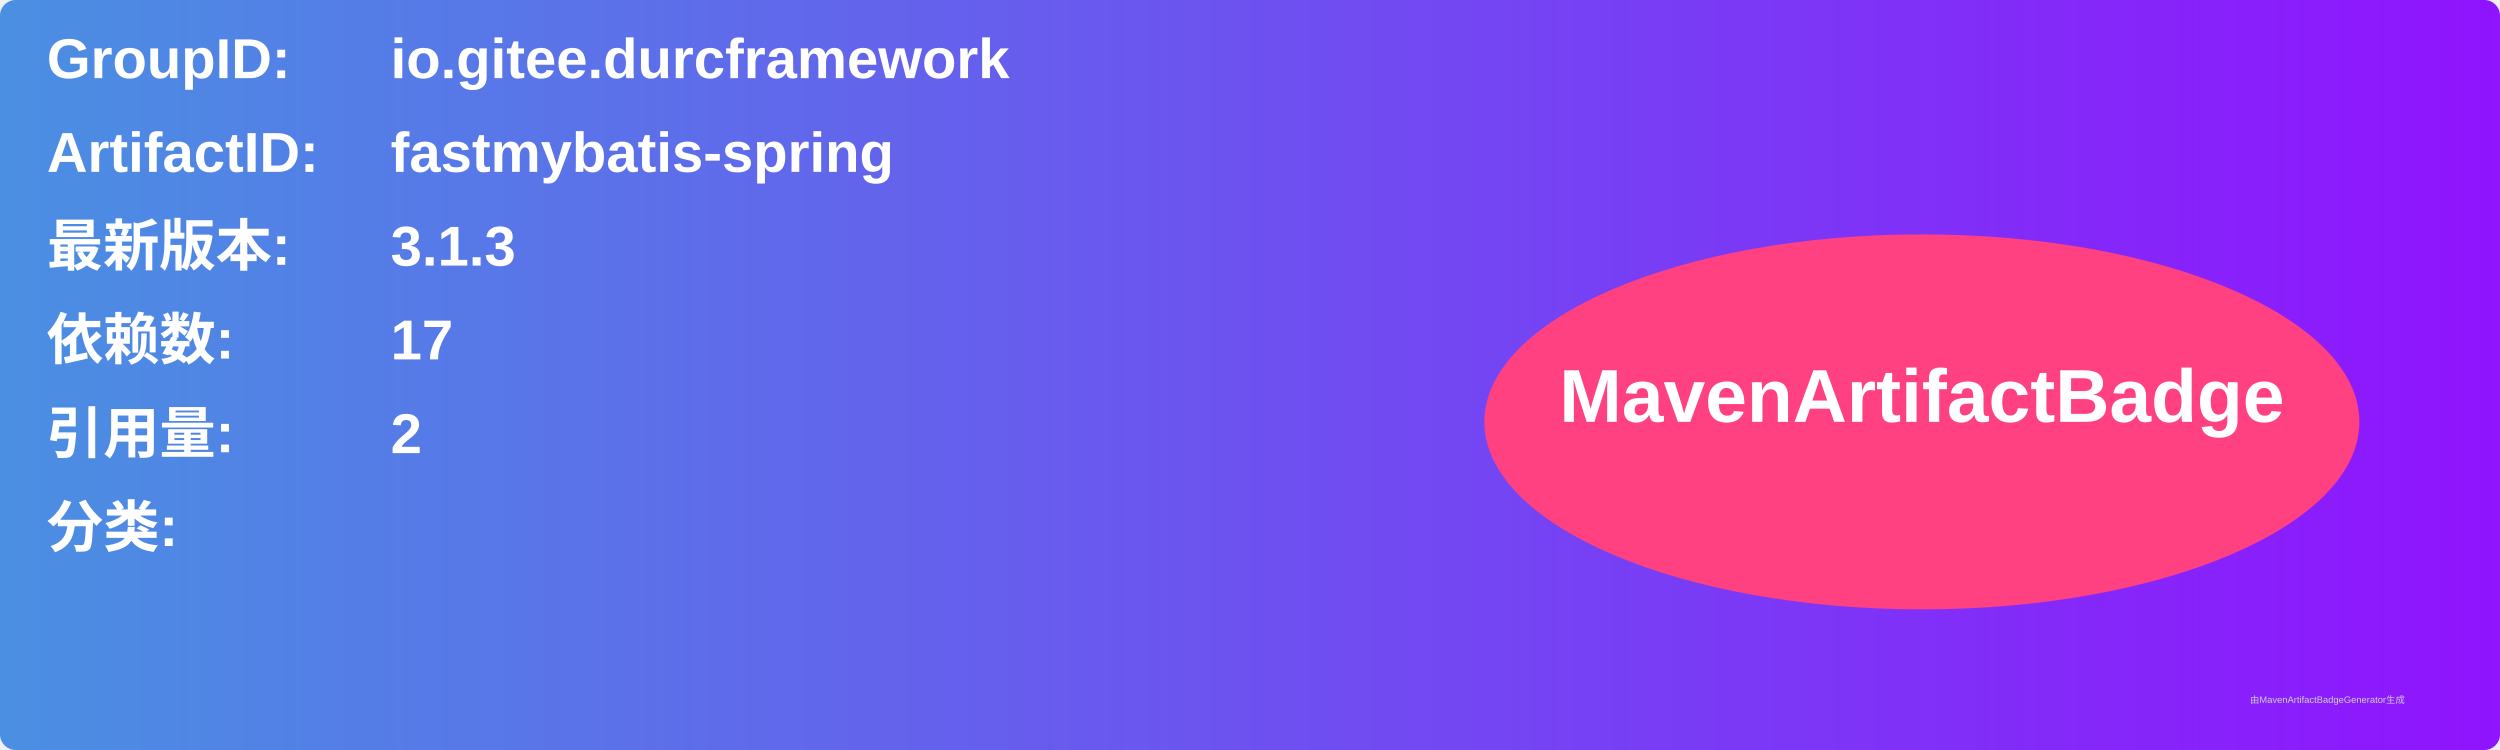
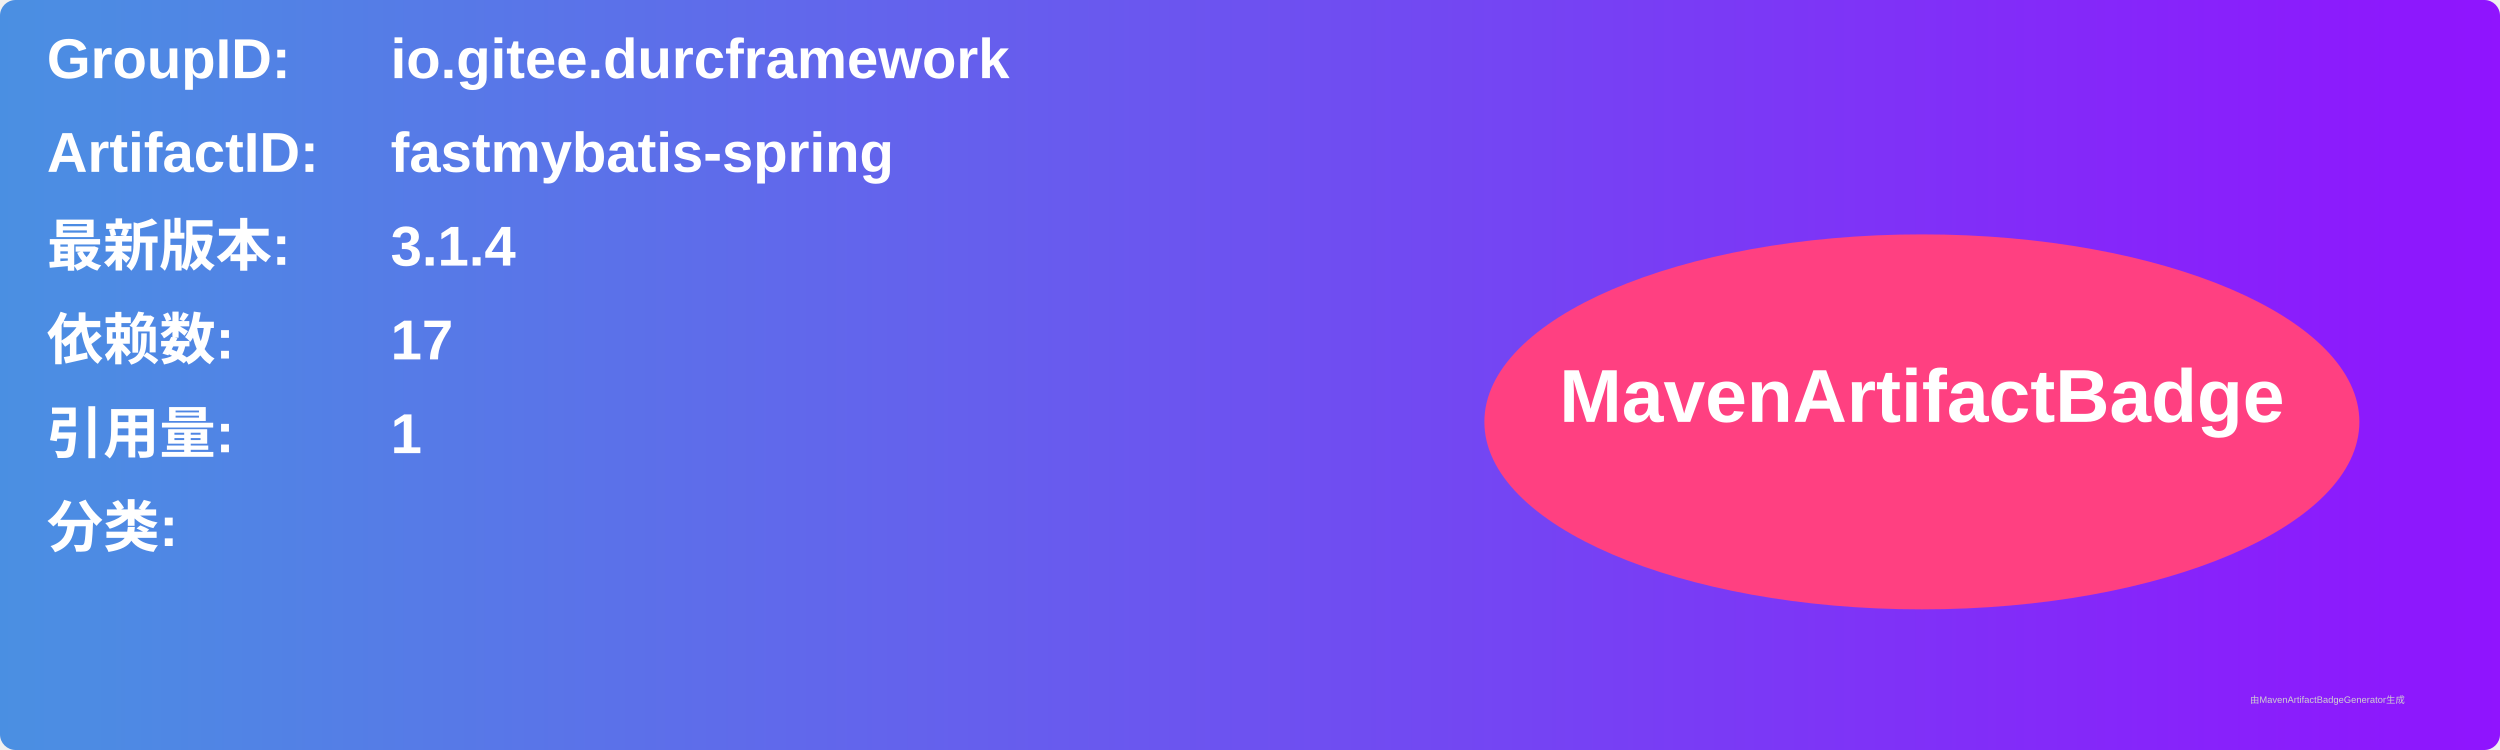
<svg xmlns="http://www.w3.org/2000/svg" width="800" height="240" viewBox="0 0 800 240">
  <linearGradient id="grad" x1="0%" y1="0%" x2="100%" y2="0%">
    <stop offset="0%" stop-color="#4a90e2" />
    <stop offset="100%" stop-color="#9013fe" />
  </linearGradient>
  <rect width="100%" height="100%" rx="5" ry="5" fill="url(#grad)" />
  <g transform="translate(15, 15)">
    <text x="0" y="10" font-family="Arial" font-size="18" fill="white" font-weight="bold" width="260">GroupID:</text>
    <text x="110" y="10" font-family="Arial" font-size="18" fill="white" font-weight="bold" width="460">io.gitee.durcframework</text>
    <text x="0" y="40" font-family="Arial" font-size="18" fill="white" font-weight="bold" width="260">ArtifactID:</text>
    <text x="110" y="40" font-family="Arial" font-size="18" fill="white" font-weight="bold" width="460">fastmybatis-spring</text>
    <text x="0" y="70" font-family="Arial" font-size="18" fill="white" font-weight="bold">最新版本:</text>
    <text x="110" y="70" font-family="Arial" font-size="18" fill="white" font-weight="bold">
-       <tspan font-weight="bold">3.1.3</tspan>
+       <tspan font-weight="bold">3.1.4</tspan>
    </text>
    <text x="0" y="100" font-family="Arial" font-size="18" fill="white" font-weight="bold">依赖数: </text>
    <text x="110" y="100" font-family="Arial" font-size="18" fill="white">
      <tspan font-weight="bold">17</tspan>
    </text>
    <text x="0" y="130" font-family="Arial" font-size="18" fill="white" font-weight="bold">引用量: </text>
    <text x="110" y="130" font-family="Arial" font-size="18" fill="white">
-       <tspan font-weight="bold">2</tspan>
+       <tspan font-weight="bold">1</tspan>
    </text>
    <text x="0" y="160" font-family="Arial" font-size="18" fill="white" font-weight="bold">分类:</text>
    <text x="10" y="190" font-family="Arial" font-size="10" fill="white">
      <tspan font-weight="bold" />
    </text>
    <ellipse cx="600" cy="120" rx="140" ry="60" fill="#ff4081" />
    <text x="600" y="120" text-anchor="middle" font-family="Arial" font-size="24" fill="white" font-weight="bold">MavenArtifactBadge</text>
  </g>
  <text x="720" y="225" font-family="Arial" font-size="3" fill="#d0d0d0">由MavenArtifactBadgeGenerator生成</text>
</svg>
